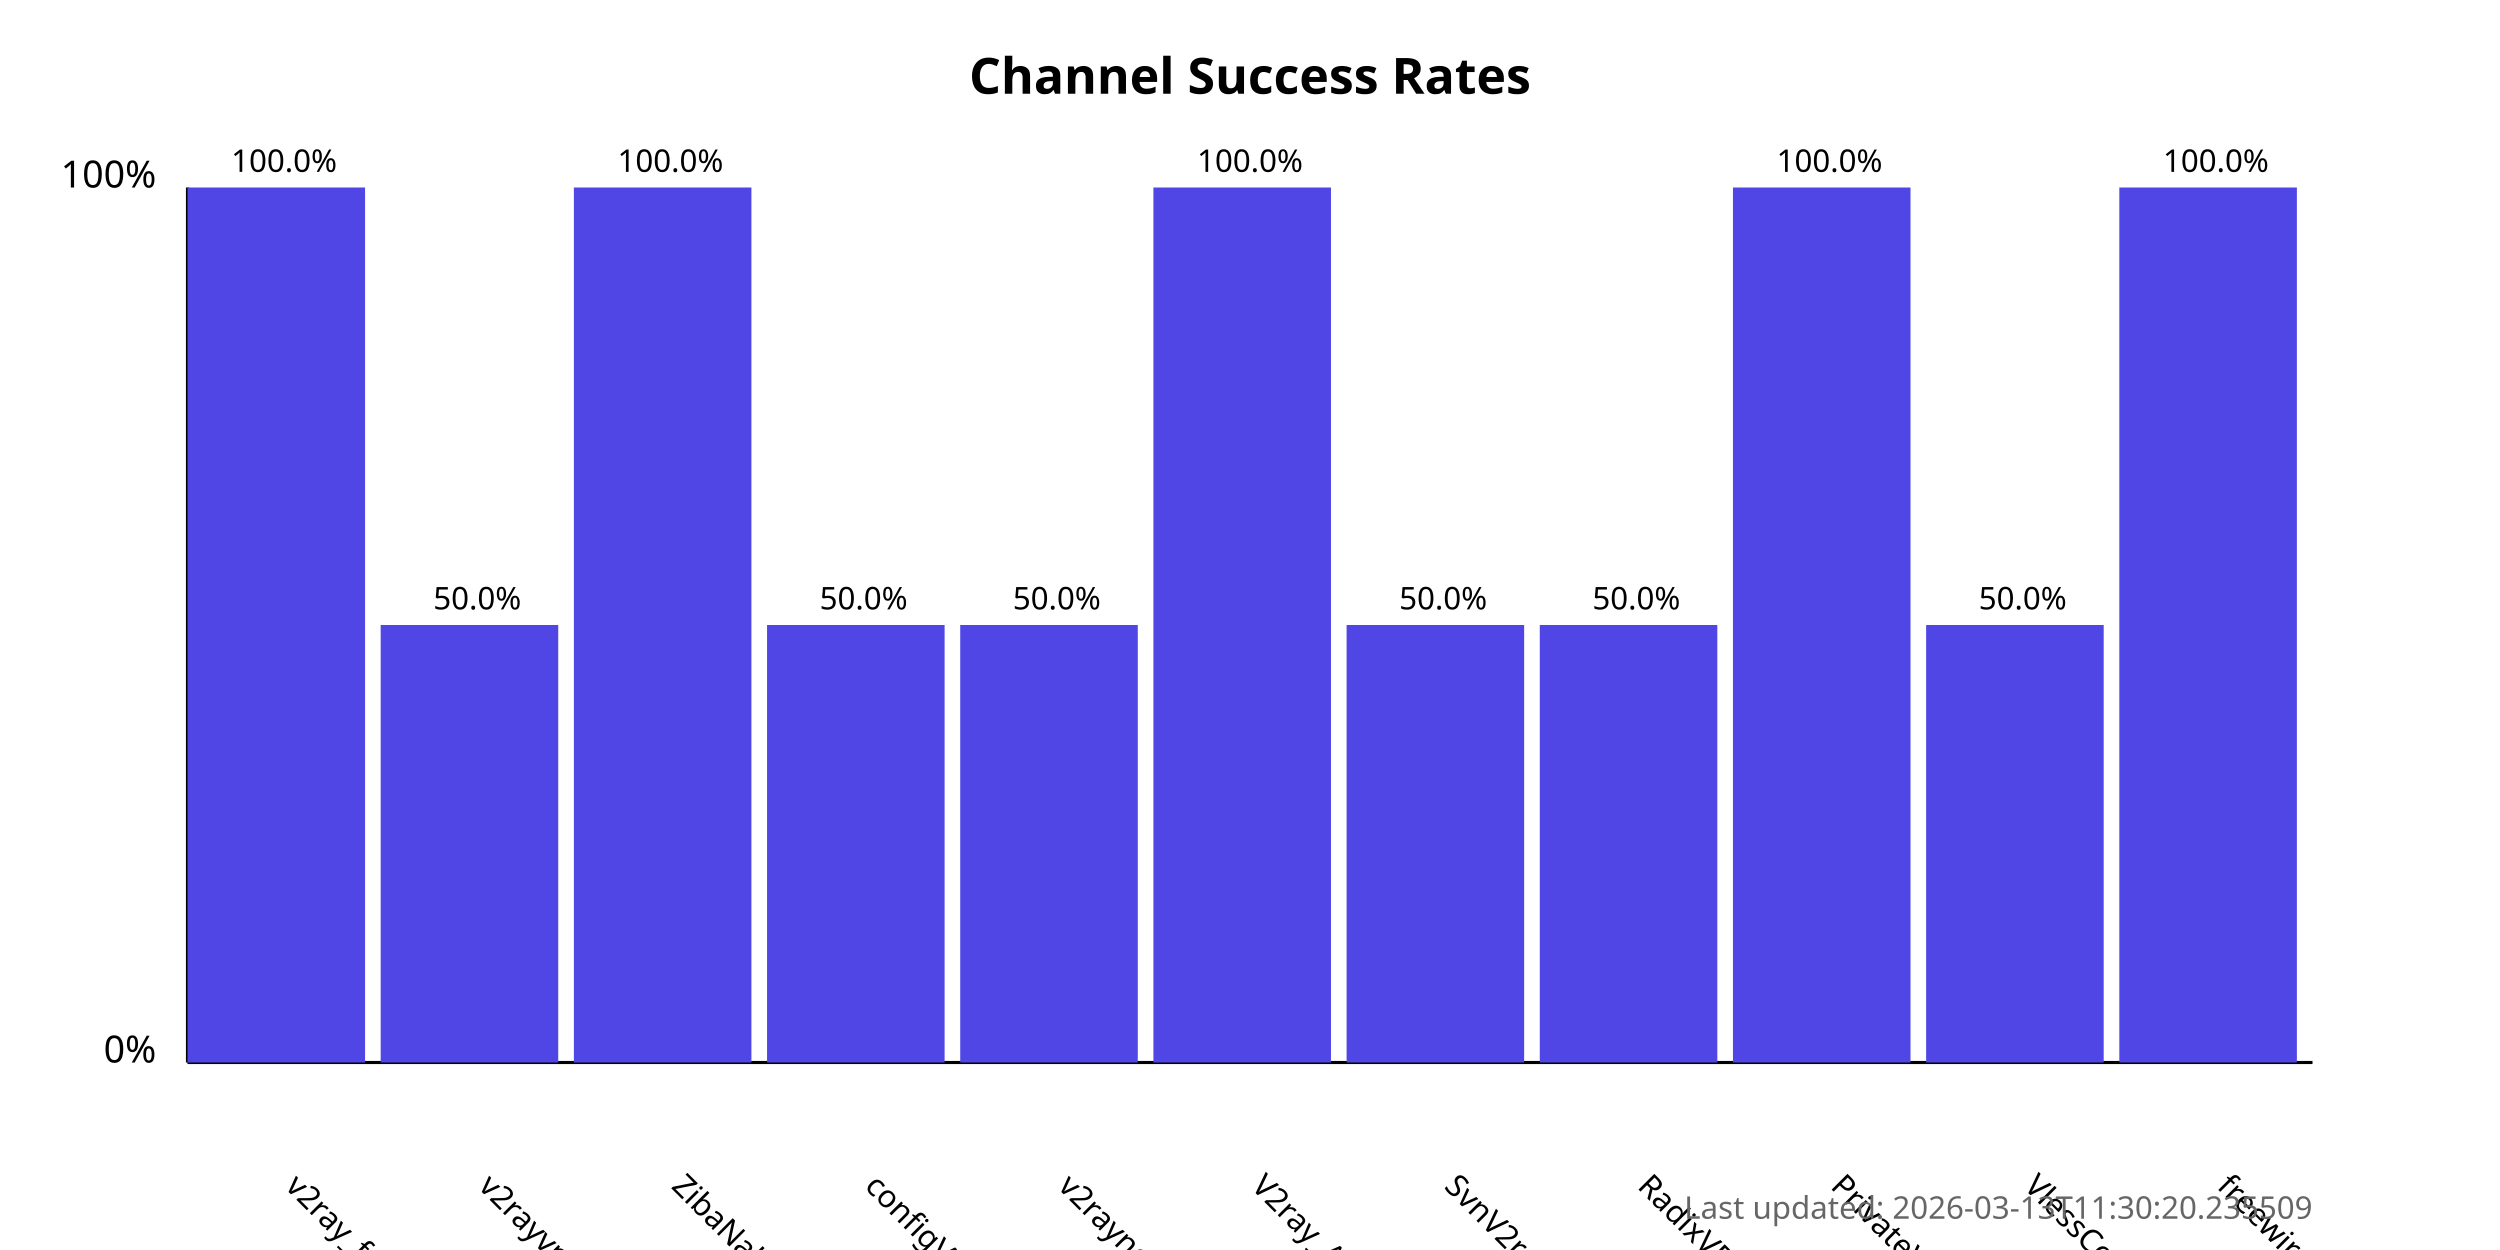
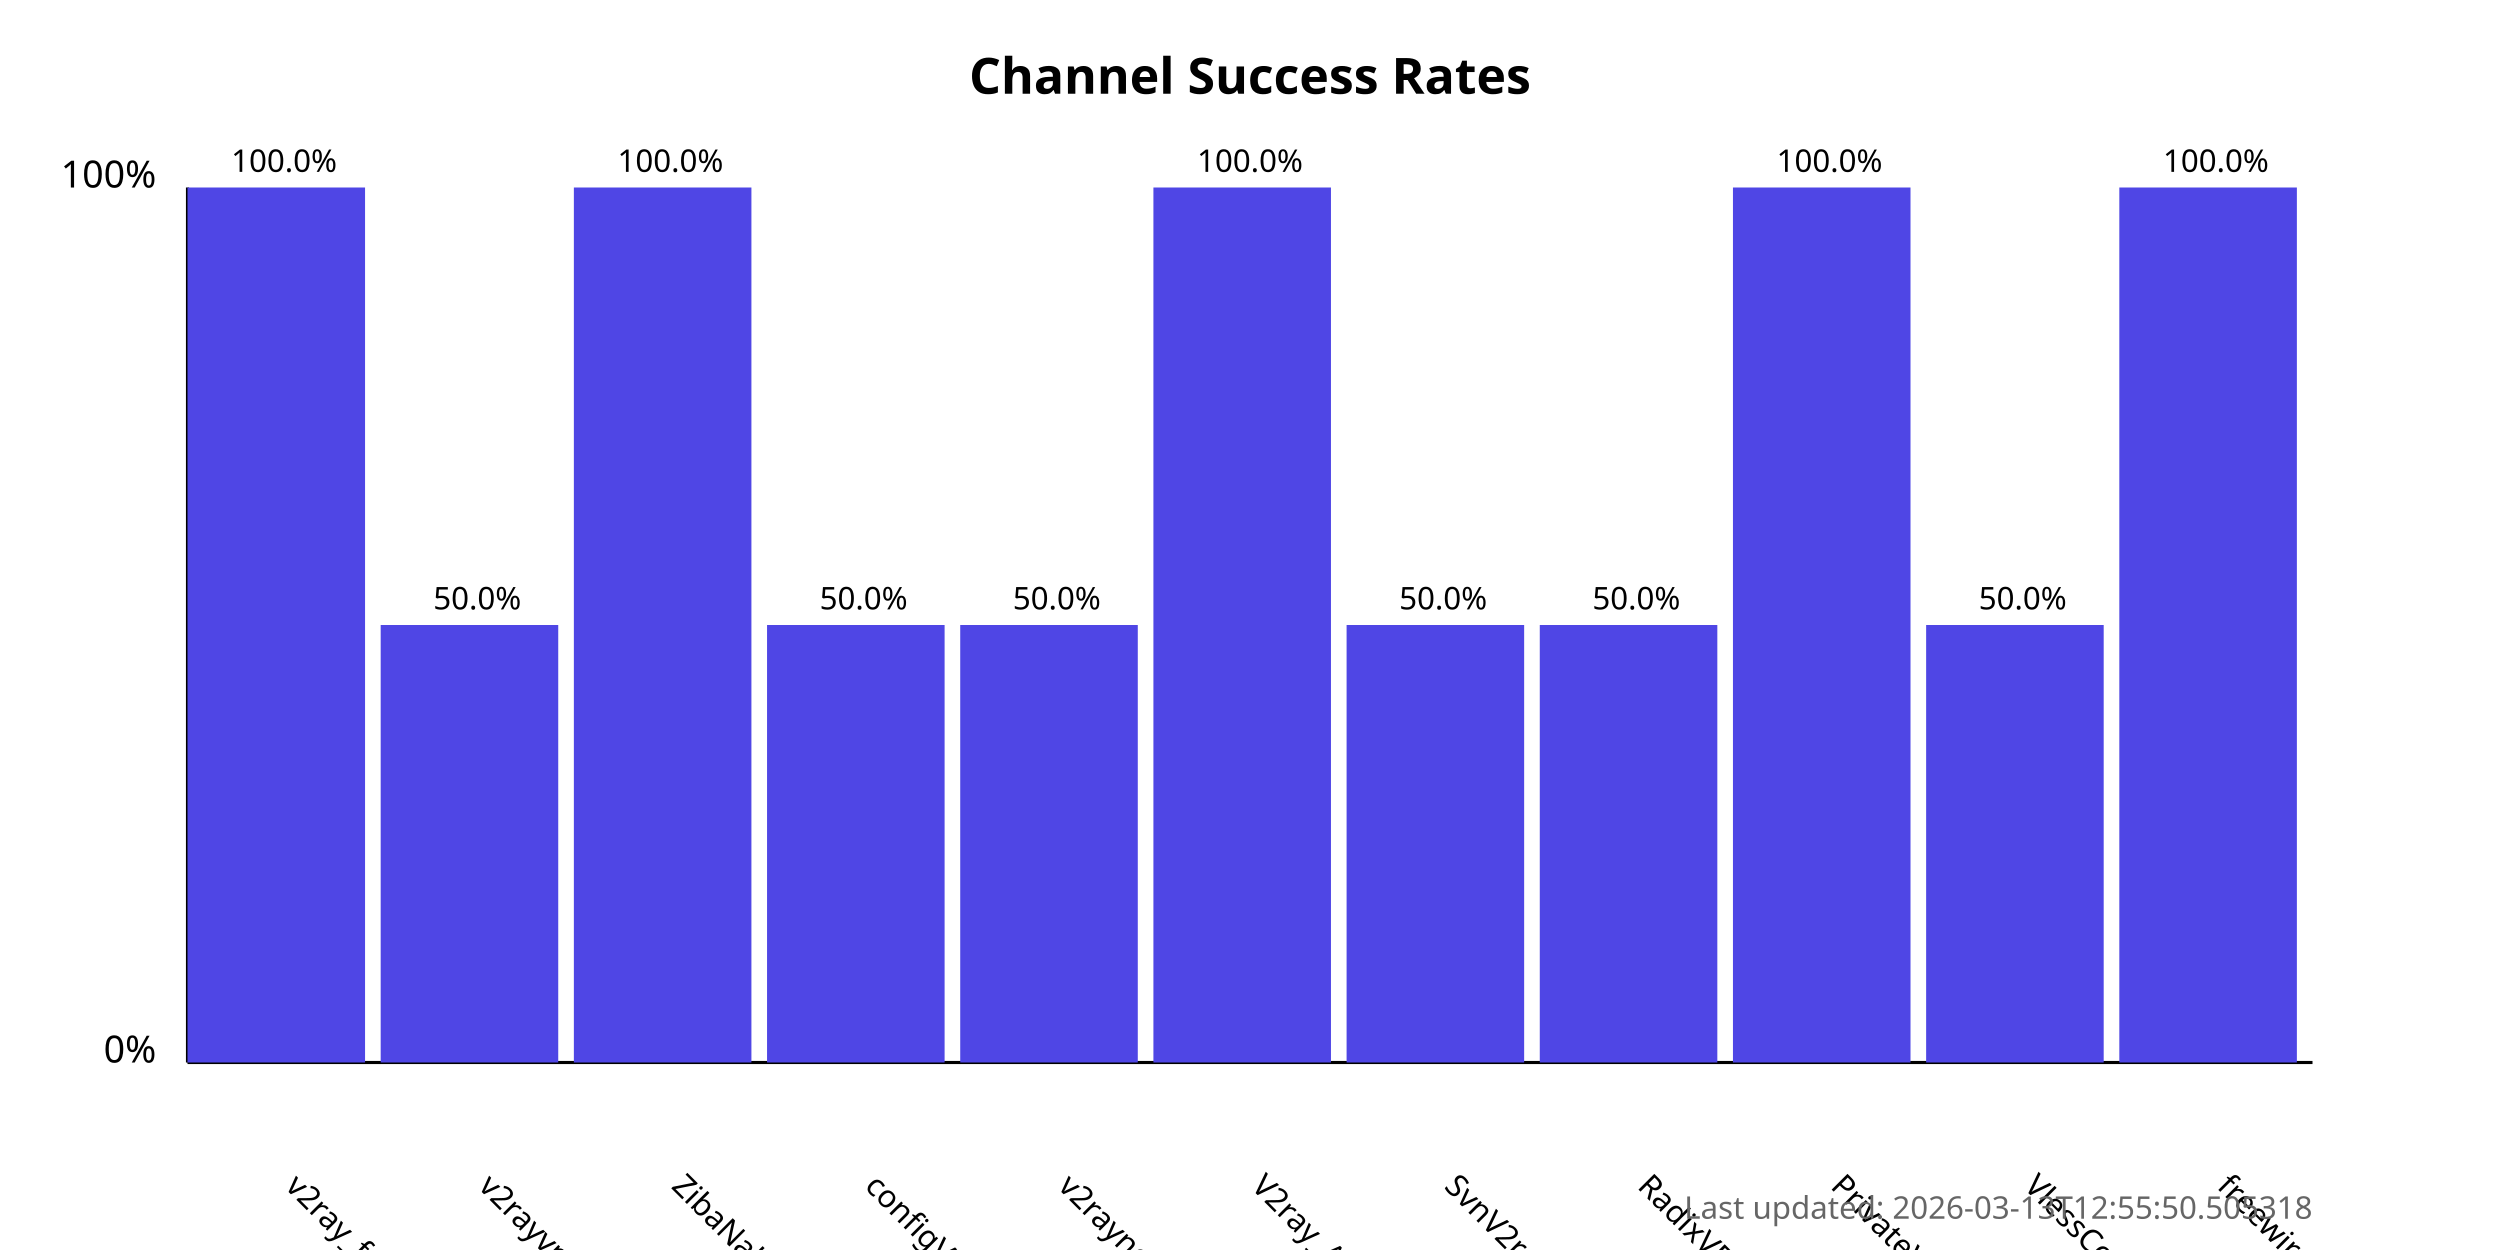
<svg xmlns="http://www.w3.org/2000/svg" width="800" height="400">
  <style>
            .chart-title { font: bold 16px sans-serif; }
            .axis-label { font: 12px sans-serif; }
            .tick-label { font: 10px sans-serif; }
            .bar { fill: #4f46e5; }
            .bar:hover { fill: #6366f1; }
            .timestamp { font: 10px sans-serif; fill: #666; }
        </style>
  <text x="400.0" y="30" text-anchor="middle" class="chart-title">
            Channel Success Rates
        </text>
  <line x1="60" y1="340" x2="60" y2="60" stroke="black" stroke-width="1" />
  <line x1="60" y1="340" x2="740" y2="340" stroke="black" stroke-width="1" />
  <text x="50" y="340" text-anchor="end" class="axis-label">0%</text>
  <text x="50" y="60" text-anchor="end" class="axis-label">100%</text>
  <g>
    <rect x="60" y="60.0" width="56.818" height="280.0" class="bar" />
    <text x="90.909" y="380" transform="rotate(45, 90.90909, 380)" text-anchor="start" class="tick-label">
                v2ray_free_conf
            </text>
    <text x="90.909" y="55.0" text-anchor="middle" class="tick-label">
                100.0%
            </text>
  </g>
  <g>
    <rect x="121.818" y="200.0" width="56.818" height="140.0" class="bar" />
    <text x="152.727" y="380" transform="rotate(45, 152.7273, 380)" text-anchor="start" class="tick-label">
                v2rayvpno
            </text>
    <text x="152.727" y="195.0" text-anchor="middle" class="tick-label">
                50.0%
            </text>
  </g>
  <g>
    <rect x="183.636" y="60.0" width="56.818" height="280.0" class="bar" />
    <text x="214.545" y="380" transform="rotate(45, 214.5455, 380)" text-anchor="start" class="tick-label">
                ZibaNabz
            </text>
    <text x="214.545" y="55.0" text-anchor="middle" class="tick-label">
                100.0%
            </text>
  </g>
  <g>
    <rect x="245.455" y="200.0" width="56.818" height="140.0" class="bar" />
    <text x="276.364" y="380" transform="rotate(45, 276.3636, 380)" text-anchor="start" class="tick-label">
                configV2rayForFree
            </text>
    <text x="276.364" y="195.0" text-anchor="middle" class="tick-label">
                50.0%
            </text>
  </g>
  <g>
    <rect x="307.273" y="200.0" width="56.818" height="140.0" class="bar" />
    <text x="338.182" y="380" transform="rotate(45, 338.1818, 380)" text-anchor="start" class="tick-label">
                v2rayngvpn
            </text>
    <text x="338.182" y="195.0" text-anchor="middle" class="tick-label">
                50.0%
            </text>
  </g>
  <g>
    <rect x="369.091" y="60.0" width="56.818" height="280.0" class="bar" />
    <text x="400.0" y="380" transform="rotate(45, 400.0, 380)" text-anchor="start" class="tick-label">
                V2ray_Alpha
            </text>
    <text x="400.0" y="55.0" text-anchor="middle" class="tick-label">
                100.0%
            </text>
  </g>
  <g>
    <rect x="430.909" y="200.0" width="56.818" height="140.0" class="bar" />
    <text x="461.818" y="380" transform="rotate(45, 461.8182, 380)" text-anchor="start" class="tick-label">
                SvnV2ray
            </text>
    <text x="461.818" y="195.0" text-anchor="middle" class="tick-label">
                50.0%
            </text>
  </g>
  <g>
    <rect x="492.727" y="200.0" width="56.818" height="140.0" class="bar" />
    <text x="523.636" y="380" transform="rotate(45, 523.6364, 380)" text-anchor="start" class="tick-label">
                RadixVPN
            </text>
    <text x="523.636" y="195.0" text-anchor="middle" class="tick-label">
                50.0%
            </text>
  </g>
  <g>
    <rect x="554.545" y="60.0" width="56.818" height="280.0" class="bar" />
    <text x="585.455" y="380" transform="rotate(45, 585.4545, 380)" text-anchor="start" class="tick-label">
                PrivateVPNs
            </text>
    <text x="585.455" y="55.0" text-anchor="middle" class="tick-label">
                100.0%
            </text>
  </g>
  <g>
    <rect x="616.364" y="200.0" width="56.818" height="140.0" class="bar" />
    <text x="647.273" y="380" transform="rotate(45, 647.2727, 380)" text-anchor="start" class="tick-label">
                VlessConfig
            </text>
    <text x="647.273" y="195.0" text-anchor="middle" class="tick-label">
                50.0%
            </text>
  </g>
  <g>
    <rect x="678.182" y="60.0" width="56.818" height="280.0" class="bar" />
    <text x="709.091" y="380" transform="rotate(45, 709.0909, 380)" text-anchor="start" class="tick-label">
                freewireguard
            </text>
    <text x="709.091" y="55.0" text-anchor="middle" class="tick-label">
                100.0%
            </text>
  </g>
  <text x="740" y="390" text-anchor="end" class="timestamp">
-             Last updated: 2026-03-13T11:30:20.235509
+             Last updated: 2026-03-13T12:55:50.505318
        </text>
</svg>
